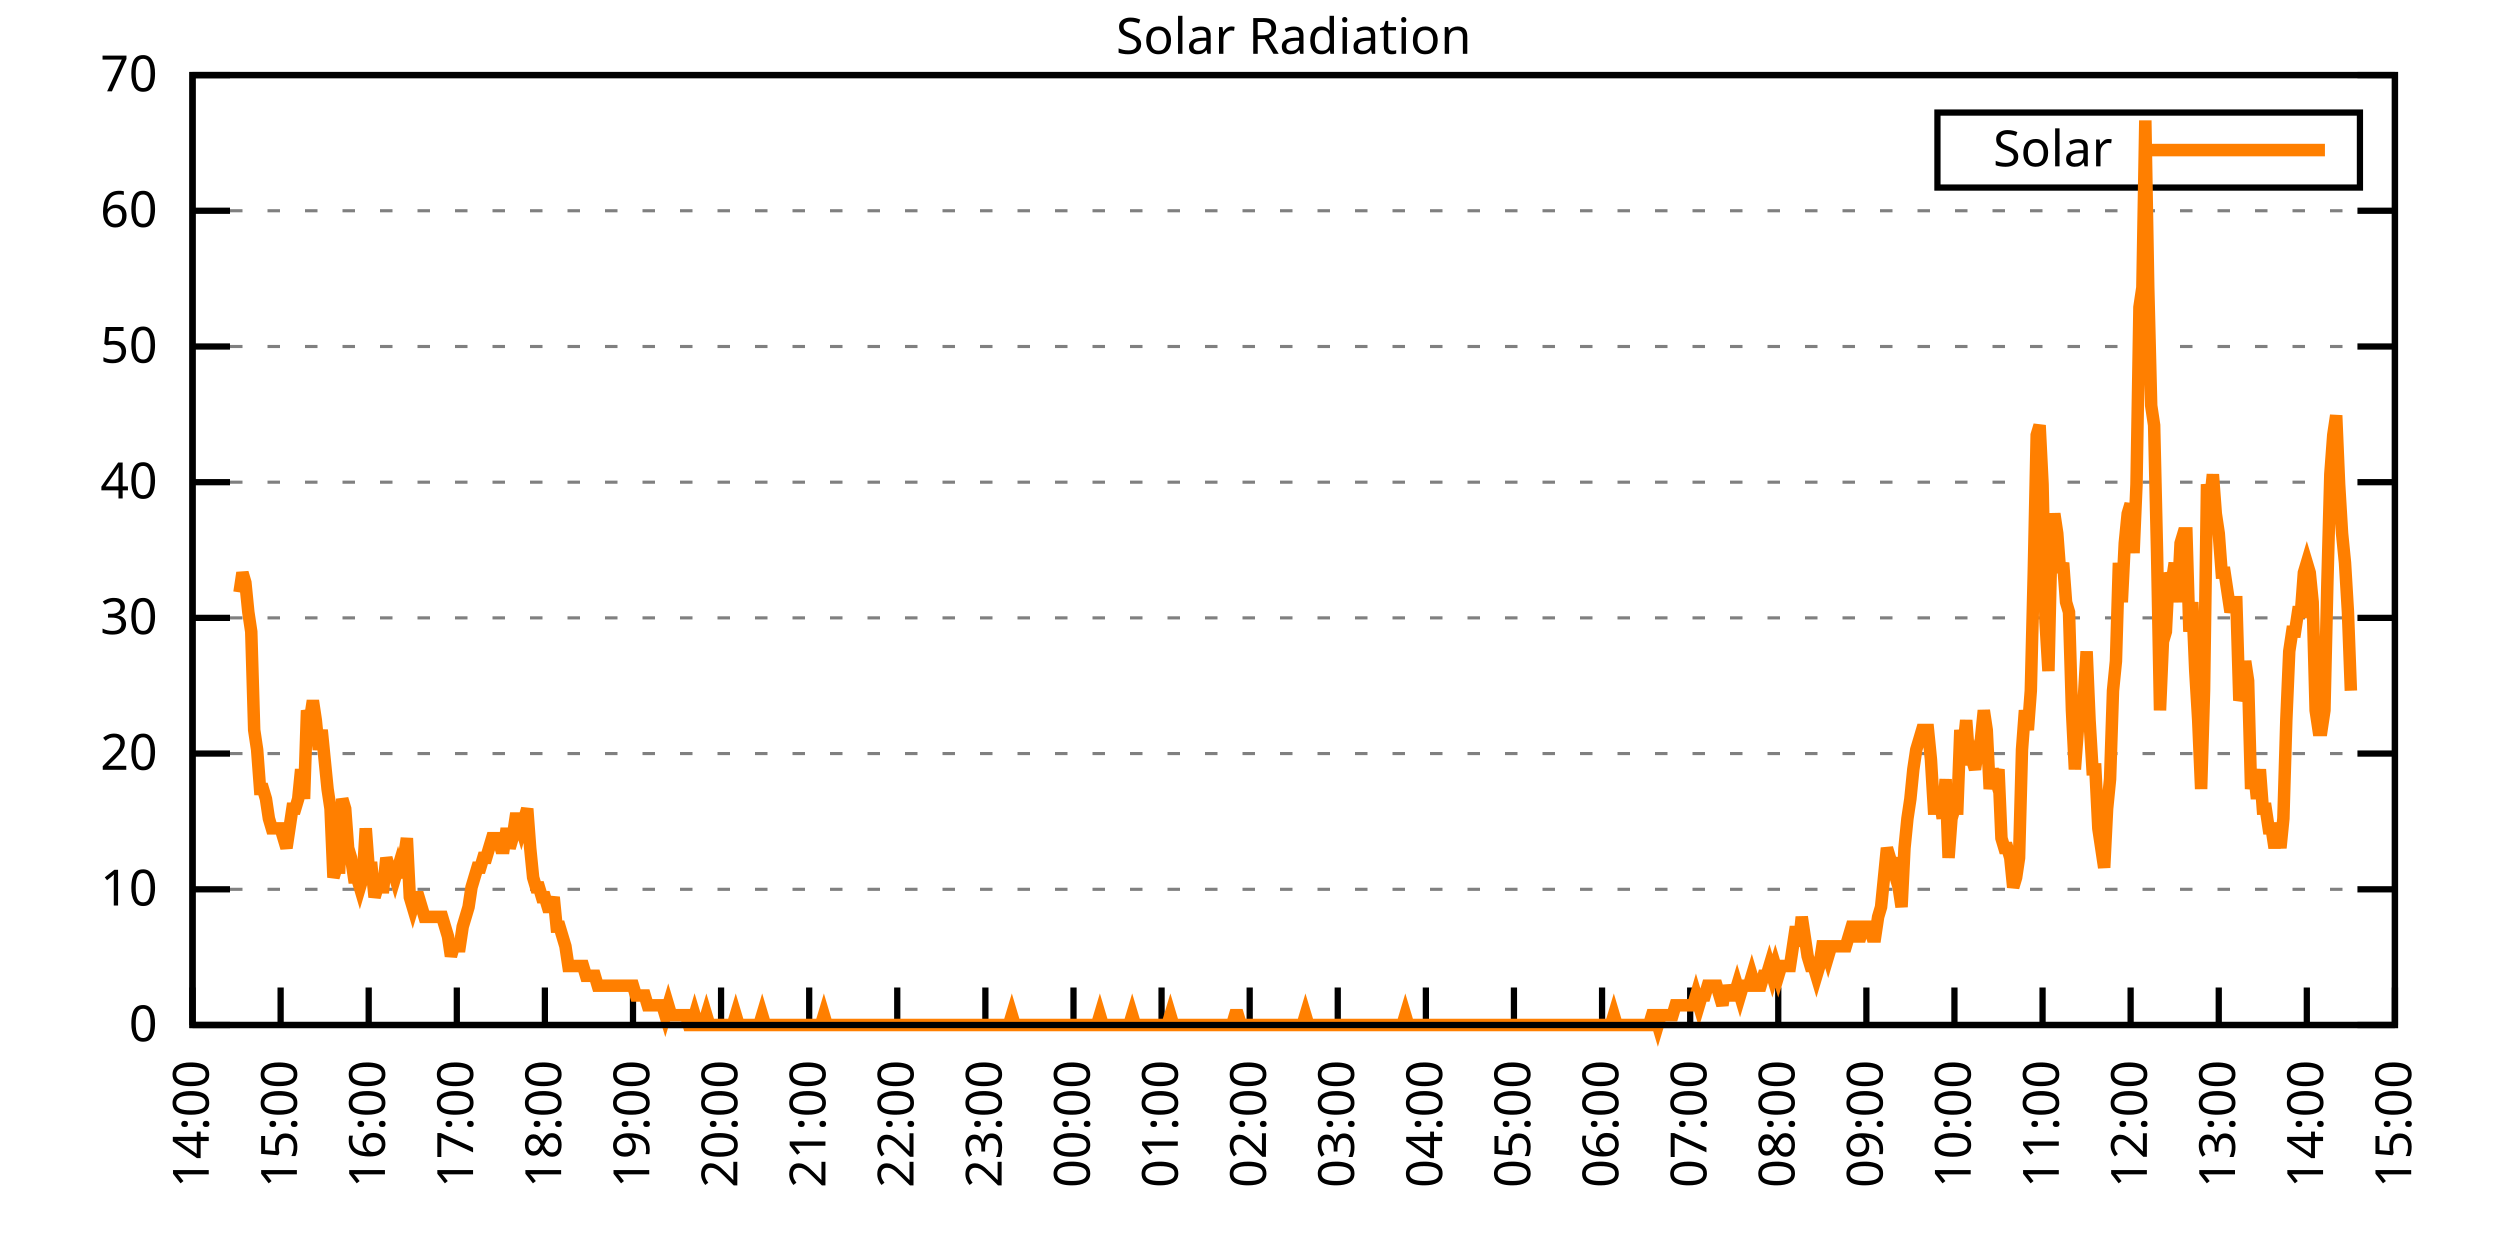
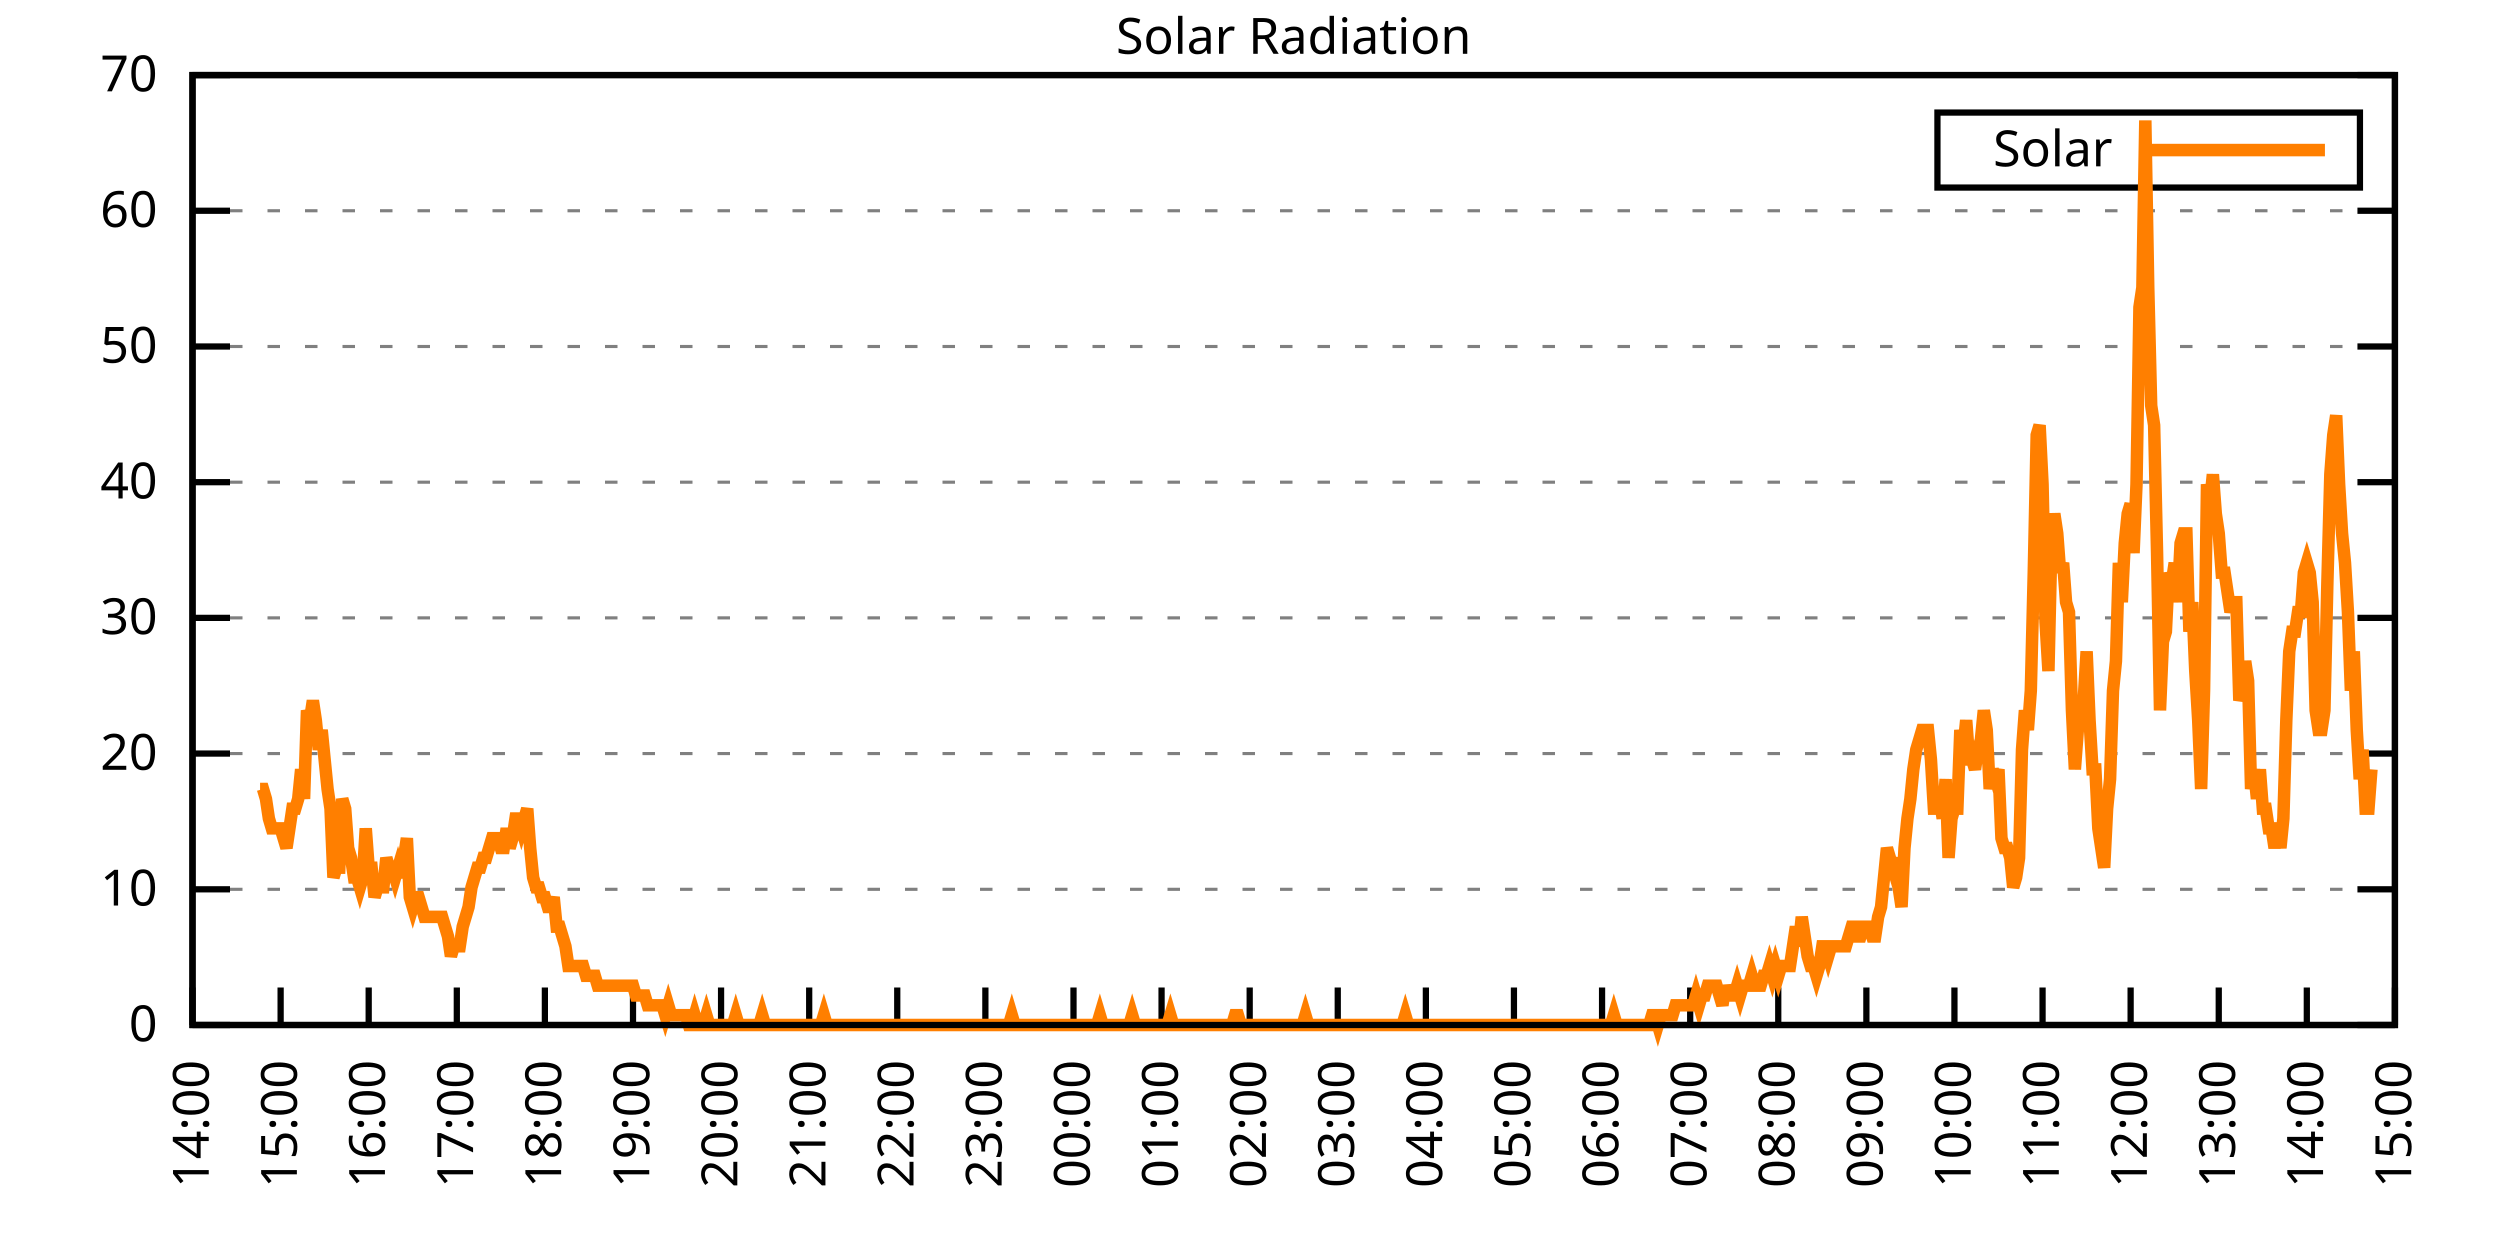
<svg xmlns="http://www.w3.org/2000/svg" xmlns:xlink="http://www.w3.org/1999/xlink" width="400" height="200" viewBox="0 0 400 200">
  <g id="gnuplot_canvas">
    <rect x="0" y="0" width="400" height="200" fill="none" />
    <defs>
      <circle id="gpDot" r="0.5" stroke-width="0.5" stroke="currentColor" />
      <path id="gpPt0" stroke-width="0.333" stroke="currentColor" d="M-1,0 h2 M0,-1 v2" />
      <path id="gpPt1" stroke-width="0.333" stroke="currentColor" d="M-1,-1 L1,1 M1,-1 L-1,1" />
      <path id="gpPt2" stroke-width="0.333" stroke="currentColor" d="M-1,0 L1,0 M0,-1 L0,1 M-1,-1 L1,1 M-1,1 L1,-1" />
      <rect id="gpPt3" stroke-width="0.333" stroke="currentColor" x="-1" y="-1" width="2" height="2" />
      <rect id="gpPt4" stroke-width="0.333" stroke="currentColor" fill="currentColor" x="-1" y="-1" width="2" height="2" />
      <circle id="gpPt5" stroke-width="0.333" stroke="currentColor" cx="0" cy="0" r="1" />
      <use xlink:href="#gpPt5" id="gpPt6" fill="currentColor" stroke="none" />
      <path id="gpPt7" stroke-width="0.333" stroke="currentColor" d="M0,-1.33 L-1.33,0.67 L1.33,0.67 z" />
      <use xlink:href="#gpPt7" id="gpPt8" fill="currentColor" stroke="none" />
      <use xlink:href="#gpPt7" id="gpPt9" stroke="currentColor" transform="rotate(180)" />
      <use xlink:href="#gpPt9" id="gpPt10" fill="currentColor" stroke="none" />
      <use xlink:href="#gpPt3" id="gpPt11" stroke="currentColor" transform="rotate(45)" />
      <use xlink:href="#gpPt11" id="gpPt12" fill="currentColor" stroke="none" />
      <path id="gpPt13" stroke-width="0.333" stroke="currentColor" d="M0,1.330 L1.265,0.411 L0.782,-1.067 L-0.782,-1.076 L-1.265,0.411 z" />
      <use xlink:href="#gpPt13" id="gpPt14" fill="currentColor" stroke="none" />
      <filter id="textbox" filterUnits="objectBoundingBox" x="0" y="0" height="1" width="1">
        <feFlood flood-color="white" flood-opacity="1" result="bgnd" />
        <feComposite in="SourceGraphic" in2="bgnd" operator="atop" />
      </filter>
      <filter id="greybox" filterUnits="objectBoundingBox" x="0" y="0" height="1" width="1">
        <feFlood flood-color="lightgrey" flood-opacity="1" result="grey" />
        <feComposite in="SourceGraphic" in2="grey" operator="atop" />
      </filter>
    </defs>
    <g fill="none" color="white" stroke="currentColor" stroke-width="1.00" stroke-linecap="butt" stroke-linejoin="miter">
</g>
    <g fill="none" color="black" stroke="currentColor" stroke-width="1.00" stroke-linecap="butt" stroke-linejoin="miter">
      <g stroke="none" shape-rendering="crispEdges">
        <polygon fill="rgb(255, 255, 255)" points="30.80,164.00 383.18,164.00 383.18,12.02 30.80,12.02 " />
      </g>
    </g>
    <g fill="none" color="black" stroke="currentColor" stroke-width="1.00" stroke-linecap="butt" stroke-linejoin="miter">
</g>
    <g fill="none" color="black" stroke="black" stroke-width="0.50" stroke-linecap="butt" stroke-linejoin="miter">
</g>
    <g fill="none" color="gray" stroke="currentColor" stroke-width="0.50" stroke-linecap="butt" stroke-linejoin="miter">
      <path stroke="gray" stroke-dasharray="2,4" class="gridline" d="M30.80,164.00 L383.19,164.00  " />
    </g>
    <g fill="none" color="gray" stroke="gray" stroke-width="1.00" stroke-linecap="butt" stroke-linejoin="miter">
</g>
    <g fill="none" color="black" stroke="currentColor" stroke-width="1.00" stroke-linecap="butt" stroke-linejoin="miter">
      <path stroke="black" d="M30.80,164.00 L36.80,164.00 M383.19,164.00 L377.19,164.00  " />
      <g transform="translate(25.20,166.60)" stroke="none" fill="black" font-family="Sans" font-size="8.00" text-anchor="end">
        <text>
          <tspan font-family="Sans"> 0</tspan>
        </text>
      </g>
    </g>
    <g fill="none" color="black" stroke="currentColor" stroke-width="1.00" stroke-linecap="butt" stroke-linejoin="miter">
</g>
    <g fill="none" color="black" stroke="black" stroke-width="0.50" stroke-linecap="butt" stroke-linejoin="miter">
</g>
    <g fill="none" color="gray" stroke="currentColor" stroke-width="0.50" stroke-linecap="butt" stroke-linejoin="miter">
      <path stroke="gray" stroke-dasharray="2,4" class="gridline" d="M30.80,142.29 L383.19,142.29  " />
    </g>
    <g fill="none" color="gray" stroke="gray" stroke-width="1.00" stroke-linecap="butt" stroke-linejoin="miter">
</g>
    <g fill="none" color="black" stroke="currentColor" stroke-width="1.00" stroke-linecap="butt" stroke-linejoin="miter">
      <path stroke="black" d="M30.80,142.29 L36.80,142.29 M383.19,142.29 L377.19,142.29  " />
      <g transform="translate(25.20,144.89)" stroke="none" fill="black" font-family="Sans" font-size="8.00" text-anchor="end">
        <text>
          <tspan font-family="Sans"> 10</tspan>
        </text>
      </g>
    </g>
    <g fill="none" color="black" stroke="currentColor" stroke-width="1.00" stroke-linecap="butt" stroke-linejoin="miter">
</g>
    <g fill="none" color="black" stroke="black" stroke-width="0.50" stroke-linecap="butt" stroke-linejoin="miter">
</g>
    <g fill="none" color="gray" stroke="currentColor" stroke-width="0.50" stroke-linecap="butt" stroke-linejoin="miter">
      <path stroke="gray" stroke-dasharray="2,4" class="gridline" d="M30.80,120.57 L383.19,120.57  " />
    </g>
    <g fill="none" color="gray" stroke="gray" stroke-width="1.00" stroke-linecap="butt" stroke-linejoin="miter">
</g>
    <g fill="none" color="black" stroke="currentColor" stroke-width="1.00" stroke-linecap="butt" stroke-linejoin="miter">
      <path stroke="black" d="M30.80,120.57 L36.80,120.57 M383.19,120.57 L377.19,120.57  " />
      <g transform="translate(25.20,123.17)" stroke="none" fill="black" font-family="Sans" font-size="8.00" text-anchor="end">
        <text>
          <tspan font-family="Sans"> 20</tspan>
        </text>
      </g>
    </g>
    <g fill="none" color="black" stroke="currentColor" stroke-width="1.00" stroke-linecap="butt" stroke-linejoin="miter">
</g>
    <g fill="none" color="black" stroke="black" stroke-width="0.50" stroke-linecap="butt" stroke-linejoin="miter">
</g>
    <g fill="none" color="gray" stroke="currentColor" stroke-width="0.50" stroke-linecap="butt" stroke-linejoin="miter">
      <path stroke="gray" stroke-dasharray="2,4" class="gridline" d="M30.80,98.86 L383.19,98.86  " />
    </g>
    <g fill="none" color="gray" stroke="gray" stroke-width="1.00" stroke-linecap="butt" stroke-linejoin="miter">
</g>
    <g fill="none" color="black" stroke="currentColor" stroke-width="1.00" stroke-linecap="butt" stroke-linejoin="miter">
      <path stroke="black" d="M30.80,98.86 L36.80,98.86 M383.19,98.86 L377.19,98.86  " />
      <g transform="translate(25.20,101.46)" stroke="none" fill="black" font-family="Sans" font-size="8.00" text-anchor="end">
        <text>
          <tspan font-family="Sans"> 30</tspan>
        </text>
      </g>
    </g>
    <g fill="none" color="black" stroke="currentColor" stroke-width="1.00" stroke-linecap="butt" stroke-linejoin="miter">
</g>
    <g fill="none" color="black" stroke="black" stroke-width="0.50" stroke-linecap="butt" stroke-linejoin="miter">
</g>
    <g fill="none" color="gray" stroke="currentColor" stroke-width="0.50" stroke-linecap="butt" stroke-linejoin="miter">
      <path stroke="gray" stroke-dasharray="2,4" class="gridline" d="M30.80,77.15 L383.19,77.15  " />
    </g>
    <g fill="none" color="gray" stroke="gray" stroke-width="1.00" stroke-linecap="butt" stroke-linejoin="miter">
</g>
    <g fill="none" color="black" stroke="currentColor" stroke-width="1.00" stroke-linecap="butt" stroke-linejoin="miter">
      <path stroke="black" d="M30.80,77.15 L36.80,77.15 M383.19,77.15 L377.19,77.15  " />
      <g transform="translate(25.20,79.75)" stroke="none" fill="black" font-family="Sans" font-size="8.00" text-anchor="end">
        <text>
          <tspan font-family="Sans"> 40</tspan>
        </text>
      </g>
    </g>
    <g fill="none" color="black" stroke="currentColor" stroke-width="1.00" stroke-linecap="butt" stroke-linejoin="miter">
</g>
    <g fill="none" color="black" stroke="black" stroke-width="0.50" stroke-linecap="butt" stroke-linejoin="miter">
</g>
    <g fill="none" color="gray" stroke="currentColor" stroke-width="0.50" stroke-linecap="butt" stroke-linejoin="miter">
      <path stroke="gray" stroke-dasharray="2,4" class="gridline" d="M30.80,55.44 L383.19,55.44  " />
    </g>
    <g fill="none" color="gray" stroke="gray" stroke-width="1.00" stroke-linecap="butt" stroke-linejoin="miter">
</g>
    <g fill="none" color="black" stroke="currentColor" stroke-width="1.00" stroke-linecap="butt" stroke-linejoin="miter">
      <path stroke="black" d="M30.80,55.44 L36.80,55.44 M383.19,55.44 L377.19,55.44  " />
      <g transform="translate(25.20,58.04)" stroke="none" fill="black" font-family="Sans" font-size="8.00" text-anchor="end">
        <text>
          <tspan font-family="Sans"> 50</tspan>
        </text>
      </g>
    </g>
    <g fill="none" color="black" stroke="currentColor" stroke-width="1.00" stroke-linecap="butt" stroke-linejoin="miter">
</g>
    <g fill="none" color="black" stroke="black" stroke-width="0.50" stroke-linecap="butt" stroke-linejoin="miter">
</g>
    <g fill="none" color="gray" stroke="currentColor" stroke-width="0.50" stroke-linecap="butt" stroke-linejoin="miter">
      <path stroke="gray" stroke-dasharray="2,4" class="gridline" d="M30.80,33.72 L383.19,33.72  " />
    </g>
    <g fill="none" color="gray" stroke="gray" stroke-width="1.00" stroke-linecap="butt" stroke-linejoin="miter">
</g>
    <g fill="none" color="black" stroke="currentColor" stroke-width="1.00" stroke-linecap="butt" stroke-linejoin="miter">
      <path stroke="black" d="M30.80,33.72 L36.80,33.72 M383.19,33.72 L377.19,33.72  " />
      <g transform="translate(25.20,36.32)" stroke="none" fill="black" font-family="Sans" font-size="8.00" text-anchor="end">
        <text>
          <tspan font-family="Sans"> 60</tspan>
        </text>
      </g>
    </g>
    <g fill="none" color="black" stroke="currentColor" stroke-width="1.00" stroke-linecap="butt" stroke-linejoin="miter">
</g>
    <g fill="none" color="black" stroke="black" stroke-width="0.50" stroke-linecap="butt" stroke-linejoin="miter">
</g>
    <g fill="none" color="gray" stroke="currentColor" stroke-width="0.50" stroke-linecap="butt" stroke-linejoin="miter">
      <path stroke="gray" stroke-dasharray="2,4" class="gridline" d="M30.80,12.01 L383.19,12.01  " />
    </g>
    <g fill="none" color="gray" stroke="gray" stroke-width="1.00" stroke-linecap="butt" stroke-linejoin="miter">
</g>
    <g fill="none" color="black" stroke="currentColor" stroke-width="1.00" stroke-linecap="butt" stroke-linejoin="miter">
      <path stroke="black" d="M30.80,12.01 L36.80,12.01 M383.19,12.01 L377.19,12.01  " />
      <g transform="translate(25.20,14.61)" stroke="none" fill="black" font-family="Sans" font-size="8.00" text-anchor="end">
        <text>
          <tspan font-family="Sans"> 70</tspan>
        </text>
      </g>
    </g>
    <g fill="none" color="black" stroke="currentColor" stroke-width="1.00" stroke-linecap="butt" stroke-linejoin="miter">
      <path stroke="black" d="M30.80,164.00 L30.80,158.00  " />
      <g transform="translate(33.40,169.60) rotate(270.00)" stroke="none" fill="black" font-family="Sans" font-size="8.00" text-anchor="end">
        <text>
          <tspan font-family="Sans">14:00</tspan>
        </text>
      </g>
    </g>
    <g fill="none" color="black" stroke="currentColor" stroke-width="1.00" stroke-linecap="butt" stroke-linejoin="miter">
      <path stroke="black" d="M44.90,164.00 L44.90,158.00  " />
      <g transform="translate(47.50,169.60) rotate(270.00)" stroke="none" fill="black" font-family="Sans" font-size="8.00" text-anchor="end">
        <text>
          <tspan font-family="Sans">15:00</tspan>
        </text>
      </g>
    </g>
    <g fill="none" color="black" stroke="currentColor" stroke-width="1.00" stroke-linecap="butt" stroke-linejoin="miter">
      <path stroke="black" d="M58.99,164.00 L58.99,158.00  " />
      <g transform="translate(61.59,169.60) rotate(270.00)" stroke="none" fill="black" font-family="Sans" font-size="8.00" text-anchor="end">
        <text>
          <tspan font-family="Sans">16:00</tspan>
        </text>
      </g>
    </g>
    <g fill="none" color="black" stroke="currentColor" stroke-width="1.00" stroke-linecap="butt" stroke-linejoin="miter">
      <path stroke="black" d="M73.09,164.00 L73.09,158.00  " />
      <g transform="translate(75.69,169.60) rotate(270.00)" stroke="none" fill="black" font-family="Sans" font-size="8.00" text-anchor="end">
        <text>
          <tspan font-family="Sans">17:00</tspan>
        </text>
      </g>
    </g>
    <g fill="none" color="black" stroke="currentColor" stroke-width="1.00" stroke-linecap="butt" stroke-linejoin="miter">
      <path stroke="black" d="M87.18,164.00 L87.18,158.00  " />
      <g transform="translate(89.78,169.60) rotate(270.00)" stroke="none" fill="black" font-family="Sans" font-size="8.00" text-anchor="end">
        <text>
          <tspan font-family="Sans">18:00</tspan>
        </text>
      </g>
    </g>
    <g fill="none" color="black" stroke="currentColor" stroke-width="1.00" stroke-linecap="butt" stroke-linejoin="miter">
      <path stroke="black" d="M101.28,164.00 L101.28,158.00  " />
      <g transform="translate(103.88,169.60) rotate(270.00)" stroke="none" fill="black" font-family="Sans" font-size="8.00" text-anchor="end">
        <text>
          <tspan font-family="Sans">19:00</tspan>
        </text>
      </g>
    </g>
    <g fill="none" color="black" stroke="currentColor" stroke-width="1.00" stroke-linecap="butt" stroke-linejoin="miter">
      <path stroke="black" d="M115.37,164.00 L115.37,158.00  " />
      <g transform="translate(117.97,169.60) rotate(270.00)" stroke="none" fill="black" font-family="Sans" font-size="8.00" text-anchor="end">
        <text>
          <tspan font-family="Sans">20:00</tspan>
        </text>
      </g>
    </g>
    <g fill="none" color="black" stroke="currentColor" stroke-width="1.00" stroke-linecap="butt" stroke-linejoin="miter">
      <path stroke="black" d="M129.47,164.00 L129.47,158.00  " />
      <g transform="translate(132.07,169.60) rotate(270.00)" stroke="none" fill="black" font-family="Sans" font-size="8.00" text-anchor="end">
        <text>
          <tspan font-family="Sans">21:00</tspan>
        </text>
      </g>
    </g>
    <g fill="none" color="black" stroke="currentColor" stroke-width="1.00" stroke-linecap="butt" stroke-linejoin="miter">
      <path stroke="black" d="M143.56,164.00 L143.56,158.00  " />
      <g transform="translate(146.16,169.60) rotate(270.00)" stroke="none" fill="black" font-family="Sans" font-size="8.00" text-anchor="end">
        <text>
          <tspan font-family="Sans">22:00</tspan>
        </text>
      </g>
    </g>
    <g fill="none" color="black" stroke="currentColor" stroke-width="1.00" stroke-linecap="butt" stroke-linejoin="miter">
      <path stroke="black" d="M157.66,164.00 L157.66,158.00  " />
      <g transform="translate(160.26,169.60) rotate(270.00)" stroke="none" fill="black" font-family="Sans" font-size="8.00" text-anchor="end">
        <text>
          <tspan font-family="Sans">23:00</tspan>
        </text>
      </g>
    </g>
    <g fill="none" color="black" stroke="currentColor" stroke-width="1.00" stroke-linecap="butt" stroke-linejoin="miter">
      <path stroke="black" d="M171.76,164.00 L171.76,158.00  " />
      <g transform="translate(174.36,169.60) rotate(270.00)" stroke="none" fill="black" font-family="Sans" font-size="8.00" text-anchor="end">
        <text>
          <tspan font-family="Sans">00:00</tspan>
        </text>
      </g>
    </g>
    <g fill="none" color="black" stroke="currentColor" stroke-width="1.00" stroke-linecap="butt" stroke-linejoin="miter">
      <path stroke="black" d="M185.85,164.00 L185.85,158.00  " />
      <g transform="translate(188.45,169.60) rotate(270.00)" stroke="none" fill="black" font-family="Sans" font-size="8.00" text-anchor="end">
        <text>
          <tspan font-family="Sans">01:00</tspan>
        </text>
      </g>
    </g>
    <g fill="none" color="black" stroke="currentColor" stroke-width="1.00" stroke-linecap="butt" stroke-linejoin="miter">
      <path stroke="black" d="M199.95,164.00 L199.95,158.00  " />
      <g transform="translate(202.55,169.60) rotate(270.00)" stroke="none" fill="black" font-family="Sans" font-size="8.00" text-anchor="end">
        <text>
          <tspan font-family="Sans">02:00</tspan>
        </text>
      </g>
    </g>
    <g fill="none" color="black" stroke="currentColor" stroke-width="1.00" stroke-linecap="butt" stroke-linejoin="miter">
      <path stroke="black" d="M214.04,164.00 L214.04,158.00  " />
      <g transform="translate(216.64,169.60) rotate(270.00)" stroke="none" fill="black" font-family="Sans" font-size="8.00" text-anchor="end">
        <text>
          <tspan font-family="Sans">03:00</tspan>
        </text>
      </g>
    </g>
    <g fill="none" color="black" stroke="currentColor" stroke-width="1.00" stroke-linecap="butt" stroke-linejoin="miter">
      <path stroke="black" d="M228.14,164.00 L228.14,158.00  " />
      <g transform="translate(230.74,169.60) rotate(270.00)" stroke="none" fill="black" font-family="Sans" font-size="8.00" text-anchor="end">
        <text>
          <tspan font-family="Sans">04:00</tspan>
        </text>
      </g>
    </g>
    <g fill="none" color="black" stroke="currentColor" stroke-width="1.00" stroke-linecap="butt" stroke-linejoin="miter">
      <path stroke="black" d="M242.23,164.00 L242.23,158.00  " />
      <g transform="translate(244.83,169.60) rotate(270.00)" stroke="none" fill="black" font-family="Sans" font-size="8.00" text-anchor="end">
        <text>
          <tspan font-family="Sans">05:00</tspan>
        </text>
      </g>
    </g>
    <g fill="none" color="black" stroke="currentColor" stroke-width="1.00" stroke-linecap="butt" stroke-linejoin="miter">
      <path stroke="black" d="M256.33,164.00 L256.33,158.00  " />
      <g transform="translate(258.93,169.60) rotate(270.00)" stroke="none" fill="black" font-family="Sans" font-size="8.00" text-anchor="end">
        <text>
          <tspan font-family="Sans">06:00</tspan>
        </text>
      </g>
    </g>
    <g fill="none" color="black" stroke="currentColor" stroke-width="1.00" stroke-linecap="butt" stroke-linejoin="miter">
      <path stroke="black" d="M270.43,164.00 L270.43,158.00  " />
      <g transform="translate(273.03,169.60) rotate(270.00)" stroke="none" fill="black" font-family="Sans" font-size="8.00" text-anchor="end">
        <text>
          <tspan font-family="Sans">07:00</tspan>
        </text>
      </g>
    </g>
    <g fill="none" color="black" stroke="currentColor" stroke-width="1.00" stroke-linecap="butt" stroke-linejoin="miter">
      <path stroke="black" d="M284.52,164.00 L284.52,158.00  " />
      <g transform="translate(287.12,169.60) rotate(270.00)" stroke="none" fill="black" font-family="Sans" font-size="8.00" text-anchor="end">
        <text>
          <tspan font-family="Sans">08:00</tspan>
        </text>
      </g>
    </g>
    <g fill="none" color="black" stroke="currentColor" stroke-width="1.00" stroke-linecap="butt" stroke-linejoin="miter">
      <path stroke="black" d="M298.62,164.00 L298.62,158.00  " />
      <g transform="translate(301.22,169.60) rotate(270.00)" stroke="none" fill="black" font-family="Sans" font-size="8.00" text-anchor="end">
        <text>
          <tspan font-family="Sans">09:00</tspan>
        </text>
      </g>
    </g>
    <g fill="none" color="black" stroke="currentColor" stroke-width="1.00" stroke-linecap="butt" stroke-linejoin="miter">
      <path stroke="black" d="M312.71,164.00 L312.71,158.00  " />
      <g transform="translate(315.31,169.60) rotate(270.00)" stroke="none" fill="black" font-family="Sans" font-size="8.00" text-anchor="end">
        <text>
          <tspan font-family="Sans">10:00</tspan>
        </text>
      </g>
    </g>
    <g fill="none" color="black" stroke="currentColor" stroke-width="1.00" stroke-linecap="butt" stroke-linejoin="miter">
      <path stroke="black" d="M326.81,164.00 L326.81,158.00  " />
      <g transform="translate(329.41,169.60) rotate(270.00)" stroke="none" fill="black" font-family="Sans" font-size="8.00" text-anchor="end">
        <text>
          <tspan font-family="Sans">11:00</tspan>
        </text>
      </g>
    </g>
    <g fill="none" color="black" stroke="currentColor" stroke-width="1.00" stroke-linecap="butt" stroke-linejoin="miter">
      <path stroke="black" d="M340.90,164.00 L340.90,158.00  " />
      <g transform="translate(343.50,169.60) rotate(270.00)" stroke="none" fill="black" font-family="Sans" font-size="8.00" text-anchor="end">
        <text>
          <tspan font-family="Sans">12:00</tspan>
        </text>
      </g>
    </g>
    <g fill="none" color="black" stroke="currentColor" stroke-width="1.00" stroke-linecap="butt" stroke-linejoin="miter">
      <path stroke="black" d="M355.00,164.00 L355.00,158.00  " />
      <g transform="translate(357.60,169.60) rotate(270.00)" stroke="none" fill="black" font-family="Sans" font-size="8.00" text-anchor="end">
        <text>
          <tspan font-family="Sans">13:00</tspan>
        </text>
      </g>
    </g>
    <g fill="none" color="black" stroke="currentColor" stroke-width="1.00" stroke-linecap="butt" stroke-linejoin="miter">
      <path stroke="black" d="M369.09,164.00 L369.09,158.00  " />
      <g transform="translate(371.69,169.60) rotate(270.00)" stroke="none" fill="black" font-family="Sans" font-size="8.00" text-anchor="end">
        <text>
          <tspan font-family="Sans">14:00</tspan>
        </text>
      </g>
    </g>
    <g fill="none" color="black" stroke="currentColor" stroke-width="1.00" stroke-linecap="butt" stroke-linejoin="miter">
      <path stroke="black" d="M383.19,164.00 L383.19,158.00  " />
      <g transform="translate(385.79,169.60) rotate(270.00)" stroke="none" fill="black" font-family="Sans" font-size="8.00" text-anchor="end">
        <text>
          <tspan font-family="Sans">15:00</tspan>
        </text>
      </g>
    </g>
    <g fill="none" color="black" stroke="currentColor" stroke-width="1.00" stroke-linecap="butt" stroke-linejoin="miter">
</g>
    <g fill="none" color="black" stroke="currentColor" stroke-width="1.00" stroke-linecap="butt" stroke-linejoin="miter">
      <path stroke="black" d="M30.80,12.01 L30.80,164.00 L383.19,164.00 L383.19,12.01 L30.80,12.01 Z  " />
    </g>
    <g fill="none" color="black" stroke="currentColor" stroke-width="1.00" stroke-linecap="butt" stroke-linejoin="miter">
</g>
    <g fill="none" color="black" stroke="currentColor" stroke-width="1.00" stroke-linecap="butt" stroke-linejoin="miter">
      <path stroke="black" d="M309.99,30.01 L309.99,18.01 L377.59,18.01 L377.59,30.01 L309.99,30.01 Z  " />
    </g>
    <g id="Solar_Radiation_plot_1">
      <g fill="none" color="white" stroke="black" stroke-width="2.00" stroke-linecap="butt" stroke-linejoin="miter">
</g>
      <g fill="none" color="black" stroke="currentColor" stroke-width="2.00" stroke-linecap="butt" stroke-linejoin="miter">
        <g transform="translate(337.99,26.61)" stroke="none" fill="black" font-family="Sans" font-size="8.00" text-anchor="end">
          <text>
            <tspan font-family="Sans">Solar</tspan>
          </text>
        </g>
      </g>
      <g fill="none" color="black" stroke="currentColor" stroke-width="2.00" stroke-linecap="butt" stroke-linejoin="miter">
-         <path stroke="rgb(255, 127,   0)" d="M343.59,24.01 L371.99,24.01 M38.32,94.78 L38.79,91.63 L39.26,93.21 L39.73,97.93 L40.20,101.07 L40.67,116.80   L41.14,119.95 L41.61,126.24 L42.08,126.24 L42.55,127.82 L43.02,130.96 L43.49,132.54 L43.96,132.54 L44.43,132.54   L44.90,132.54 L45.37,134.11 L45.84,135.68 L46.31,132.54 L46.78,129.39 L47.24,129.39 L47.71,127.82 L48.18,123.10   L48.65,127.82 L49.12,113.66 L49.59,115.23 L50.06,112.09 L50.53,115.23 L51.00,119.95 L51.47,116.80 L51.94,121.52   L52.41,126.24 L52.88,129.39 L53.35,140.40 L53.82,138.83 L54.29,138.83 L54.76,127.82 L55.23,129.39 L55.70,135.68   L56.17,137.26 L56.64,140.40 L57.11,140.40 L57.58,141.98 L58.05,140.40 L58.52,132.54 L58.99,138.83 L59.46,138.83   L59.93,143.55 L60.40,141.98 L60.87,141.98 L61.34,141.98 L61.81,137.26 L62.28,138.83 L62.75,138.83 L63.22,140.40   L63.69,138.83 L64.16,140.40 L64.63,137.26 L65.10,134.11 L65.57,143.55 L66.04,145.12 L66.51,143.55 L66.98,143.55   L67.45,145.12 L67.92,146.70 L68.39,146.70 L68.86,146.70 L69.33,146.70 L69.80,146.70 L70.27,146.70 L70.74,146.70   L71.21,148.27 L71.68,149.84 L72.15,152.99 L72.62,151.41 L73.09,151.41 L73.56,151.41 L74.03,148.27 L74.50,146.70   L74.97,145.12 L75.44,141.98 L75.91,140.40 L76.38,138.83 L76.85,138.83 L77.32,137.26 L77.79,137.26 L78.26,135.68   L78.73,134.11 L79.19,134.11 L79.66,134.11 L80.13,135.68 L80.60,135.68 L81.07,132.54 L81.54,135.68 L82.01,134.11   L82.48,130.96 L82.95,130.96 L83.42,132.54 L83.89,130.96 L84.36,129.39 L84.83,135.68 L85.30,140.40 L85.77,141.98   L86.24,141.98 L86.71,143.55 L87.18,143.55 L87.65,145.12 L88.12,145.12 L88.59,143.55 L89.06,148.27 L89.53,148.27   L90.00,149.84 L90.47,151.41 L90.94,154.56 L91.41,154.56 L91.88,154.56 L92.35,154.56 L92.82,154.56 L93.29,154.56   L93.76,156.13 L94.23,156.13 L94.70,156.13 L95.17,156.13 L95.64,157.71 L96.11,157.71 L96.58,157.71 L97.05,157.71   L97.52,157.71 L97.99,157.71 L98.46,157.71 L98.93,157.71 L99.40,157.71 L99.87,157.71 L100.34,157.71 L100.81,157.71   L101.28,157.71 L101.75,159.28 L102.22,159.28 L102.69,159.28 L103.16,159.28 L103.63,160.85 L104.10,160.85 L104.57,160.85   L105.04,160.85 L105.51,160.85 L105.98,160.85 L106.45,162.43 L106.92,160.85 L107.39,162.43 L107.86,162.43 L108.33,162.43   L108.80,162.43 L109.27,162.43 L109.74,162.43 L110.21,164.00 L110.68,164.00 L111.14,162.43 L111.61,164.00 L112.08,164.00   L112.55,164.00 L113.02,162.43 L113.49,164.00 L113.96,164.00 L114.43,164.00 L114.90,164.00 L115.37,164.00 L115.84,164.00   L116.31,164.00 L116.78,164.00 L117.25,164.00 L117.72,162.43 L118.19,164.00 L118.66,164.00 L119.13,164.00 L119.60,164.00   L120.07,164.00 L120.54,164.00 L121.01,164.00 L121.48,164.00 L121.95,162.43 L122.42,164.00 L122.89,164.00 L123.36,164.00   L123.83,164.00 L124.30,164.00 L124.77,164.00 L125.24,164.00 L125.71,164.00 L126.18,164.00 L126.65,164.00 L127.12,164.00   L127.59,164.00 L128.06,164.00 L128.53,164.00 L129.00,164.00 L129.47,164.00 L129.94,164.00 L130.41,164.00 L130.88,164.00   L131.35,164.00 L131.82,162.43 L132.29,164.00 L132.76,164.00 L133.23,164.00 L133.70,164.00 L134.17,164.00 L134.64,164.00   L135.11,164.00 L135.58,164.00 L136.05,164.00 L136.52,164.00 L136.99,164.00 L137.46,164.00 L137.93,164.00 L138.40,164.00   L138.87,164.00 L139.34,164.00 L139.81,164.00 L140.28,164.00 L140.75,164.00 L141.22,164.00 L141.69,164.00 L142.16,164.00   L142.63,164.00 L143.09,164.00 L143.56,164.00 L144.03,164.00 L144.50,164.00 L144.97,164.00 L145.44,164.00 L145.91,164.00   L146.38,164.00 L146.85,164.00 L147.32,164.00 L147.79,164.00 L148.26,164.00 L148.73,164.00 L149.20,164.00 L149.67,164.00   L150.14,164.00 L150.61,164.00 L151.08,164.00 L151.55,164.00 L152.02,164.00 L152.49,164.00 L152.96,164.00 L153.43,164.00   L153.90,164.00 L154.37,164.00 L154.84,164.00 L155.31,164.00 L155.78,164.00 L156.25,164.00 L156.72,164.00 L157.19,164.00   L157.66,164.00 L158.13,164.00 L158.60,164.00 L159.07,164.00 L159.54,164.00 L160.01,164.00 L160.48,164.00 L160.95,164.00   L161.42,164.00 L161.89,162.43 L162.36,164.00 L162.83,164.00 L163.30,164.00 L163.77,164.00 L164.24,164.00 L164.71,164.00   L165.18,164.00 L165.65,164.00 L166.12,164.00 L166.59,164.00 L167.06,164.00 L167.53,164.00 L168.00,164.00 L168.47,164.00   L168.94,164.00 L169.41,164.00 L169.88,164.00 L170.35,164.00 L170.82,164.00 L171.29,164.00 L171.76,164.00 L172.23,164.00   L172.70,164.00 L173.17,164.00 L173.64,164.00 L174.11,164.00 L174.58,164.00 L175.04,164.00 L175.51,164.00 L175.98,162.43   L176.45,164.00 L176.92,164.00 L177.39,164.00 L177.86,164.00 L178.33,164.00 L178.80,164.00 L179.27,164.00 L179.74,164.00   L180.21,164.00 L180.68,164.00 L181.15,162.43 L181.62,164.00 L182.09,164.00 L182.56,164.00 L183.03,164.00 L183.50,164.00   L183.97,164.00 L184.44,164.00 L184.91,164.00 L185.38,164.00 L185.85,164.00 L186.32,164.00 L186.79,164.00 L187.26,162.43   L187.73,164.00 L188.20,164.00 L188.67,164.00 L189.14,164.00 L189.61,164.00 L190.08,164.00 L190.55,164.00 L191.02,164.00   L191.49,164.00 L191.96,164.00 L192.43,164.00 L192.90,164.00 L193.37,164.00 L193.84,164.00 L194.31,164.00 L194.78,164.00   L195.25,164.00 L195.72,164.00 L196.19,164.00 L196.66,164.00 L197.13,164.00 L197.60,162.43 L198.07,162.43 L198.54,164.00   L199.01,164.00 L199.48,164.00 L199.95,164.00 L200.42,164.00 L200.89,164.00 L201.36,164.00 L201.83,164.00 L202.30,164.00   L202.77,164.00 L203.24,164.00 L203.71,164.00 L204.18,164.00 L204.65,164.00 L205.12,164.00 L205.59,164.00 L206.06,164.00   L206.53,164.00 L207.00,164.00 L207.46,164.00 L207.93,164.00 L208.40,164.00 L208.87,162.43 L209.34,164.00 L209.81,164.00   L210.28,164.00 L210.75,164.00 L211.22,164.00 L211.69,164.00 L212.16,164.00 L212.63,164.00 L213.10,164.00 L213.57,164.00   L214.04,164.00 L214.51,164.00 L214.98,164.00 L215.45,164.00 L215.92,164.00 L216.39,164.00 L216.86,164.00 L217.33,164.00   L217.80,164.00 L218.27,164.00 L218.74,164.00 L219.21,164.00 L219.68,164.00 L220.15,164.00 L220.62,164.00 L221.09,164.00   L221.56,164.00 L222.03,164.00 L222.50,164.00 L222.97,164.00 L223.44,164.00 L223.91,164.00 L224.38,164.00 L224.85,162.43   L225.32,164.00 L225.79,164.00 L226.26,164.00 L226.73,164.00 L227.20,164.00 L227.67,164.00 L228.14,164.00 L228.61,164.00   L229.08,164.00 L229.55,164.00 L230.02,164.00 L230.49,164.00 L230.96,164.00 L231.43,164.00 L231.90,164.00 L232.37,164.00   L232.84,164.00 L233.31,164.00 L233.78,164.00 L234.25,164.00 L234.72,164.00 L235.19,164.00 L235.66,164.00 L236.13,164.00   L236.60,164.00 L237.07,164.00 L237.54,164.00 L238.01,164.00 L238.48,164.00 L238.95,164.00 L239.41,164.00 L239.88,164.00   L240.35,164.00 L240.82,164.00 L241.29,164.00 L241.76,164.00 L242.23,164.00 L242.70,164.00 L243.17,164.00 L243.64,164.00   L244.11,164.00 L244.58,164.00 L245.05,164.00 L245.52,164.00 L245.99,164.00 L246.46,164.00 L246.93,164.00 L247.40,164.00   L247.87,164.00 L248.34,164.00 L248.81,164.00 L249.28,164.00 L249.75,164.00 L250.22,164.00 L250.69,164.00 L251.16,164.00   L251.63,164.00 L252.10,164.00 L252.57,164.00 L253.04,164.00 L253.51,164.00 L253.98,164.00 L254.45,164.00 L254.92,164.00   L255.39,164.00 L255.86,164.00 L256.33,164.00 L256.80,164.00 L257.27,164.00 L257.74,164.00 L258.21,162.43 L258.68,164.00   L259.15,164.00 L259.62,164.00 L260.09,164.00 L260.56,164.00 L261.03,164.00 L261.50,164.00 L261.97,164.00 L262.44,164.00   L262.91,164.00 L263.38,164.00 L263.85,164.00 L264.32,162.43 L264.79,162.43 L265.26,164.00 L265.73,162.43 L266.20,162.43   L266.67,162.43 L267.14,162.43 L267.61,162.43 L268.08,160.85 L268.55,160.85 L269.02,160.85 L269.49,160.85 L269.96,160.85   L270.43,160.85 L270.90,160.85 L271.36,159.28 L271.83,160.85 L272.30,159.28 L272.77,159.28 L273.24,157.71 L273.71,157.71   L274.18,157.71 L274.65,157.71 L275.12,159.28 L275.59,160.85 L276.06,157.71 L276.53,159.28 L277.00,159.28 L277.47,159.28   L277.94,157.71 L278.41,159.28 L278.88,157.71 L279.35,157.71 L279.82,157.71 L280.29,156.13 L280.76,157.71 L281.23,157.71   L281.70,157.71 L282.17,156.13 L282.64,156.13 L283.11,154.56 L283.58,156.13 L284.05,154.56 L284.52,156.13 L284.99,154.56   L285.46,154.56 L285.93,154.56 L286.40,154.56 L286.87,151.41 L287.34,148.27 L287.81,151.41 L288.28,146.70 L288.75,149.84   L289.22,152.99 L289.69,154.56 L290.16,154.56 L290.63,156.13 L291.10,154.56 L291.57,151.41 L292.04,151.41 L292.51,152.99   L292.98,151.41 L293.45,151.41 L293.92,151.41 L294.39,151.41 L294.86,151.41 L295.33,151.41 L295.80,149.84 L296.27,148.27   L296.74,148.27 L297.21,149.84 L297.68,149.84 L298.15,148.27 L298.62,148.27 L299.09,148.27 L299.56,149.84 L300.03,149.84   L300.50,146.70 L300.97,145.12 L301.44,140.40 L301.91,135.68 L302.38,137.26 L302.85,138.83 L303.31,137.26 L303.78,141.98   L304.25,145.12 L304.72,135.68 L305.19,130.96 L305.66,127.82 L306.13,123.10 L306.60,119.95 L307.07,118.38 L307.54,116.80   L308.01,116.80 L308.48,116.80 L308.95,121.52 L309.42,129.39 L309.89,129.39 L310.36,127.82 L310.83,130.96 L311.30,124.67   L311.77,137.26 L312.24,130.96 L312.71,129.39 L313.18,129.39 L313.65,116.80 L314.12,119.95 L314.59,115.23 L315.06,121.52   L315.53,121.52 L316.00,123.10 L316.47,119.95 L316.94,118.38 L317.41,113.66 L317.88,116.80 L318.35,126.24 L318.82,123.10   L319.29,124.67 L319.76,123.10 L320.23,134.11 L320.70,135.68 L321.17,135.68 L321.64,137.26 L322.11,141.98 L322.58,140.40   L323.05,137.26 L323.52,119.95 L323.99,113.66 L324.46,116.80 L324.93,110.51 L325.40,91.63 L325.87,69.61 L326.34,68.04   L326.81,77.48 L327.28,99.50 L327.75,107.37 L328.22,86.91 L328.69,82.19 L329.16,85.34 L329.63,91.63 L330.10,90.06   L330.57,96.35 L331.04,97.93 L331.51,113.66 L331.98,123.10 L332.45,116.80 L332.92,115.23 L333.39,112.09 L333.86,104.22   L334.33,115.23 L334.80,123.10 L335.26,123.10 L335.73,132.54 L336.20,135.68 L336.67,138.83 L337.14,129.39 L337.61,124.67   L338.08,110.51 L338.55,105.79 L339.02,90.06 L339.49,96.35 L339.96,86.91 L340.43,82.19 L340.90,80.62 L341.37,88.49   L341.84,77.48 L342.31,49.16 L342.78,46.01 L343.25,19.27 L343.72,46.01 L344.19,64.89 L344.66,68.04 L345.13,88.49   L345.60,113.66 L346.07,102.65 L346.54,101.07 L347.01,91.63 L347.48,93.21 L347.95,90.06 L348.42,96.35 L348.89,86.91   L349.36,85.34 L349.83,85.34 L350.30,101.07 L350.77,96.35 L351.24,107.37 L351.71,115.23 L352.18,126.24 L352.65,110.51   L353.12,77.48 L353.59,80.62 L354.06,75.90 L354.53,82.19 L355.00,85.34 L355.47,91.63 L355.94,91.63 L356.41,94.78   L356.88,97.93 L357.35,96.35 L357.82,96.35 L358.29,112.09 L358.76,110.51 L359.23,105.79 L359.70,108.94 L360.17,126.24   L360.64,123.10 L361.11,127.82 L361.58,123.10 L362.05,129.39 L362.52,129.39 L362.99,132.54 L363.46,132.54 L363.93,135.68   L364.40,132.54 L364.87,135.68 L365.34,130.96 L365.81,115.23 L366.28,104.22 L366.75,101.07 L367.21,101.07 L367.68,97.93   L368.15,97.93 L368.62,91.63 L369.09,90.06 L369.56,91.63 L370.03,96.35 L370.50,113.66 L370.97,116.80 L371.44,116.80   L371.91,113.66 L372.38,93.21 L372.85,75.90 L373.32,69.61 L373.79,66.46 L374.26,77.48 L374.73,85.34 L375.20,90.06   L375.67,97.93 L376.14,110.51  " />
+         <path stroke="rgb(255, 127,   0)" d="M343.59,24.01 L371.99,24.01 M41.61,126.24 L42.08,126.24 L42.55,127.82 L43.02,130.96 L43.49,132.54 L43.96,132.54   L44.43,132.54 L44.90,132.54 L45.37,134.11 L45.84,135.68 L46.31,132.54 L46.78,129.39 L47.24,129.39 L47.71,127.82   L48.18,123.10 L48.65,127.82 L49.12,113.66 L49.59,115.23 L50.06,112.09 L50.53,115.23 L51.00,119.95 L51.47,116.80   L51.94,121.52 L52.41,126.24 L52.88,129.39 L53.35,140.40 L53.82,138.83 L54.29,138.83 L54.76,127.82 L55.23,129.39   L55.70,135.68 L56.17,137.26 L56.64,140.40 L57.11,140.40 L57.58,141.98 L58.05,140.40 L58.52,132.54 L58.99,138.83   L59.46,138.83 L59.93,143.55 L60.40,141.98 L60.87,141.98 L61.34,141.98 L61.81,137.26 L62.28,138.83 L62.75,138.83   L63.22,140.40 L63.69,138.83 L64.16,140.40 L64.63,137.26 L65.10,134.11 L65.57,143.55 L66.04,145.12 L66.51,143.55   L66.98,143.55 L67.45,145.12 L67.92,146.70 L68.39,146.70 L68.86,146.70 L69.33,146.70 L69.80,146.70 L70.27,146.70   L70.74,146.70 L71.21,148.27 L71.68,149.84 L72.15,152.99 L72.62,151.41 L73.09,151.41 L73.56,151.41 L74.03,148.27   L74.50,146.70 L74.97,145.12 L75.44,141.98 L75.91,140.40 L76.38,138.83 L76.85,138.83 L77.32,137.26 L77.79,137.26   L78.26,135.68 L78.73,134.11 L79.19,134.11 L79.66,134.11 L80.13,135.68 L80.60,135.68 L81.07,132.54 L81.54,135.68   L82.01,134.11 L82.48,130.96 L82.95,130.96 L83.42,132.54 L83.89,130.96 L84.36,129.39 L84.83,135.68 L85.30,140.40   L85.77,141.98 L86.24,141.98 L86.71,143.55 L87.18,143.55 L87.65,145.12 L88.12,145.12 L88.59,143.55 L89.06,148.27   L89.53,148.27 L90.00,149.84 L90.47,151.41 L90.94,154.56 L91.41,154.56 L91.88,154.56 L92.35,154.56 L92.82,154.56   L93.29,154.56 L93.76,156.13 L94.23,156.13 L94.70,156.13 L95.17,156.13 L95.64,157.71 L96.11,157.71 L96.58,157.71   L97.05,157.71 L97.52,157.71 L97.99,157.71 L98.46,157.71 L98.93,157.71 L99.40,157.71 L99.87,157.71 L100.34,157.71   L100.81,157.71 L101.28,157.71 L101.75,159.28 L102.22,159.28 L102.69,159.28 L103.16,159.28 L103.63,160.85 L104.10,160.85   L104.57,160.85 L105.04,160.85 L105.51,160.85 L105.98,160.85 L106.45,162.43 L106.92,160.85 L107.39,162.43 L107.86,162.43   L108.33,162.43 L108.80,162.43 L109.27,162.43 L109.74,162.43 L110.21,164.00 L110.68,164.00 L111.14,162.43 L111.61,164.00   L112.08,164.00 L112.55,164.00 L113.02,162.43 L113.49,164.00 L113.96,164.00 L114.43,164.00 L114.90,164.00 L115.37,164.00   L115.84,164.00 L116.31,164.00 L116.78,164.00 L117.25,164.00 L117.72,162.43 L118.19,164.00 L118.66,164.00 L119.13,164.00   L119.60,164.00 L120.07,164.00 L120.54,164.00 L121.01,164.00 L121.48,164.00 L121.95,162.43 L122.42,164.00 L122.89,164.00   L123.36,164.00 L123.83,164.00 L124.30,164.00 L124.77,164.00 L125.24,164.00 L125.71,164.00 L126.18,164.00 L126.65,164.00   L127.12,164.00 L127.59,164.00 L128.06,164.00 L128.53,164.00 L129.00,164.00 L129.47,164.00 L129.94,164.00 L130.41,164.00   L130.88,164.00 L131.35,164.00 L131.82,162.43 L132.29,164.00 L132.76,164.00 L133.23,164.00 L133.70,164.00 L134.17,164.00   L134.64,164.00 L135.11,164.00 L135.58,164.00 L136.05,164.00 L136.52,164.00 L136.99,164.00 L137.46,164.00 L137.93,164.00   L138.40,164.00 L138.87,164.00 L139.34,164.00 L139.81,164.00 L140.28,164.00 L140.75,164.00 L141.22,164.00 L141.69,164.00   L142.16,164.00 L142.63,164.00 L143.09,164.00 L143.56,164.00 L144.03,164.00 L144.50,164.00 L144.97,164.00 L145.44,164.00   L145.91,164.00 L146.38,164.00 L146.85,164.00 L147.32,164.00 L147.79,164.00 L148.26,164.00 L148.73,164.00 L149.20,164.00   L149.67,164.00 L150.14,164.00 L150.61,164.00 L151.08,164.00 L151.55,164.00 L152.02,164.00 L152.49,164.00 L152.96,164.00   L153.43,164.00 L153.90,164.00 L154.37,164.00 L154.84,164.00 L155.31,164.00 L155.78,164.00 L156.25,164.00 L156.72,164.00   L157.19,164.00 L157.66,164.00 L158.13,164.00 L158.60,164.00 L159.07,164.00 L159.54,164.00 L160.01,164.00 L160.48,164.00   L160.95,164.00 L161.42,164.00 L161.89,162.43 L162.36,164.00 L162.83,164.00 L163.30,164.00 L163.77,164.00 L164.24,164.00   L164.71,164.00 L165.18,164.00 L165.65,164.00 L166.12,164.00 L166.59,164.00 L167.06,164.00 L167.53,164.00 L168.00,164.00   L168.47,164.00 L168.94,164.00 L169.41,164.00 L169.88,164.00 L170.35,164.00 L170.82,164.00 L171.29,164.00 L171.76,164.00   L172.23,164.00 L172.70,164.00 L173.17,164.00 L173.64,164.00 L174.11,164.00 L174.58,164.00 L175.04,164.00 L175.51,164.00   L175.98,162.43 L176.45,164.00 L176.92,164.00 L177.39,164.00 L177.86,164.00 L178.33,164.00 L178.80,164.00 L179.27,164.00   L179.74,164.00 L180.21,164.00 L180.68,164.00 L181.15,162.43 L181.62,164.00 L182.09,164.00 L182.56,164.00 L183.03,164.00   L183.50,164.00 L183.97,164.00 L184.44,164.00 L184.91,164.00 L185.38,164.00 L185.85,164.00 L186.32,164.00 L186.79,164.00   L187.26,162.43 L187.73,164.00 L188.20,164.00 L188.67,164.00 L189.14,164.00 L189.61,164.00 L190.08,164.00 L190.55,164.00   L191.02,164.00 L191.49,164.00 L191.96,164.00 L192.43,164.00 L192.90,164.00 L193.37,164.00 L193.84,164.00 L194.31,164.00   L194.78,164.00 L195.25,164.00 L195.72,164.00 L196.19,164.00 L196.66,164.00 L197.13,164.00 L197.60,162.43 L198.07,162.43   L198.54,164.00 L199.01,164.00 L199.48,164.00 L199.95,164.00 L200.42,164.00 L200.89,164.00 L201.36,164.00 L201.83,164.00   L202.30,164.00 L202.77,164.00 L203.24,164.00 L203.71,164.00 L204.18,164.00 L204.65,164.00 L205.12,164.00 L205.59,164.00   L206.06,164.00 L206.53,164.00 L207.00,164.00 L207.46,164.00 L207.93,164.00 L208.40,164.00 L208.87,162.43 L209.34,164.00   L209.81,164.00 L210.28,164.00 L210.75,164.00 L211.22,164.00 L211.69,164.00 L212.16,164.00 L212.63,164.00 L213.10,164.00   L213.57,164.00 L214.04,164.00 L214.51,164.00 L214.98,164.00 L215.45,164.00 L215.92,164.00 L216.39,164.00 L216.86,164.00   L217.33,164.00 L217.80,164.00 L218.27,164.00 L218.74,164.00 L219.21,164.00 L219.68,164.00 L220.15,164.00 L220.62,164.00   L221.09,164.00 L221.56,164.00 L222.03,164.00 L222.50,164.00 L222.97,164.00 L223.44,164.00 L223.91,164.00 L224.38,164.00   L224.85,162.43 L225.32,164.00 L225.79,164.00 L226.26,164.00 L226.73,164.00 L227.20,164.00 L227.67,164.00 L228.14,164.00   L228.61,164.00 L229.08,164.00 L229.55,164.00 L230.02,164.00 L230.49,164.00 L230.96,164.00 L231.43,164.00 L231.90,164.00   L232.37,164.00 L232.84,164.00 L233.31,164.00 L233.78,164.00 L234.25,164.00 L234.72,164.00 L235.19,164.00 L235.66,164.00   L236.13,164.00 L236.60,164.00 L237.07,164.00 L237.54,164.00 L238.01,164.00 L238.48,164.00 L238.95,164.00 L239.41,164.00   L239.88,164.00 L240.35,164.00 L240.82,164.00 L241.29,164.00 L241.76,164.00 L242.23,164.00 L242.70,164.00 L243.17,164.00   L243.64,164.00 L244.11,164.00 L244.58,164.00 L245.05,164.00 L245.52,164.00 L245.99,164.00 L246.46,164.00 L246.93,164.00   L247.40,164.00 L247.87,164.00 L248.34,164.00 L248.81,164.00 L249.28,164.00 L249.75,164.00 L250.22,164.00 L250.69,164.00   L251.16,164.00 L251.63,164.00 L252.10,164.00 L252.57,164.00 L253.04,164.00 L253.51,164.00 L253.98,164.00 L254.45,164.00   L254.92,164.00 L255.39,164.00 L255.86,164.00 L256.33,164.00 L256.80,164.00 L257.27,164.00 L257.74,164.00 L258.21,162.43   L258.68,164.00 L259.15,164.00 L259.62,164.00 L260.09,164.00 L260.56,164.00 L261.03,164.00 L261.50,164.00 L261.97,164.00   L262.44,164.00 L262.91,164.00 L263.38,164.00 L263.85,164.00 L264.32,162.43 L264.79,162.43 L265.26,164.00 L265.73,162.43   L266.20,162.43 L266.67,162.43 L267.14,162.43 L267.61,162.43 L268.08,160.85 L268.55,160.85 L269.02,160.85 L269.49,160.85   L269.96,160.85 L270.43,160.85 L270.90,160.85 L271.36,159.28 L271.83,160.85 L272.30,159.28 L272.77,159.28 L273.24,157.71   L273.71,157.71 L274.18,157.71 L274.65,157.71 L275.12,159.28 L275.59,160.85 L276.06,157.71 L276.53,159.28 L277.00,159.28   L277.47,159.28 L277.94,157.71 L278.41,159.28 L278.88,157.71 L279.35,157.71 L279.82,157.71 L280.29,156.13 L280.76,157.71   L281.23,157.71 L281.70,157.71 L282.17,156.13 L282.64,156.13 L283.11,154.56 L283.58,156.13 L284.05,154.56 L284.52,156.13   L284.99,154.56 L285.46,154.56 L285.93,154.56 L286.40,154.56 L286.87,151.41 L287.34,148.27 L287.81,151.41 L288.28,146.70   L288.75,149.84 L289.22,152.99 L289.69,154.56 L290.16,154.56 L290.63,156.13 L291.10,154.56 L291.57,151.41 L292.04,151.41   L292.51,152.99 L292.98,151.41 L293.45,151.41 L293.92,151.41 L294.39,151.41 L294.86,151.41 L295.33,151.41 L295.80,149.84   L296.27,148.27 L296.74,148.27 L297.21,149.84 L297.68,149.84 L298.15,148.27 L298.62,148.27 L299.09,148.27 L299.56,149.84   L300.03,149.84 L300.50,146.70 L300.97,145.12 L301.44,140.40 L301.91,135.68 L302.38,137.26 L302.85,138.83 L303.31,137.26   L303.78,141.98 L304.25,145.12 L304.72,135.68 L305.19,130.96 L305.66,127.82 L306.13,123.10 L306.60,119.95 L307.07,118.38   L307.54,116.80 L308.01,116.80 L308.48,116.80 L308.95,121.52 L309.42,129.39 L309.89,129.39 L310.36,127.82 L310.83,130.96   L311.30,124.67 L311.77,137.26 L312.24,130.96 L312.71,129.39 L313.18,129.39 L313.65,116.80 L314.12,119.95 L314.59,115.23   L315.06,121.52 L315.53,121.52 L316.00,123.10 L316.47,119.95 L316.94,118.38 L317.41,113.66 L317.88,116.80 L318.35,126.24   L318.82,123.10 L319.29,124.67 L319.76,123.10 L320.23,134.11 L320.70,135.68 L321.17,135.68 L321.64,137.26 L322.11,141.98   L322.58,140.40 L323.05,137.26 L323.52,119.95 L323.99,113.66 L324.46,116.80 L324.93,110.51 L325.40,91.63 L325.87,69.61   L326.34,68.04 L326.81,77.48 L327.28,99.50 L327.75,107.37 L328.22,86.91 L328.69,82.19 L329.16,85.34 L329.63,91.63   L330.10,90.06 L330.57,96.35 L331.04,97.93 L331.51,113.66 L331.98,123.10 L332.45,116.80 L332.92,115.23 L333.39,112.09   L333.86,104.22 L334.33,115.23 L334.80,123.10 L335.26,123.10 L335.73,132.54 L336.20,135.68 L336.67,138.83 L337.14,129.39   L337.61,124.67 L338.08,110.51 L338.55,105.79 L339.02,90.06 L339.49,96.35 L339.96,86.91 L340.43,82.19 L340.90,80.62   L341.37,88.49 L341.84,77.48 L342.31,49.16 L342.78,46.01 L343.25,19.27 L343.72,46.01 L344.19,64.89 L344.66,68.04   L345.13,88.49 L345.60,113.66 L346.07,102.65 L346.54,101.07 L347.01,91.63 L347.48,93.21 L347.95,90.06 L348.42,96.35   L348.89,86.91 L349.36,85.34 L349.83,85.34 L350.30,101.07 L350.77,96.35 L351.24,107.37 L351.71,115.23 L352.18,126.24   L352.65,110.51 L353.12,77.48 L353.59,80.62 L354.06,75.90 L354.53,82.19 L355.00,85.34 L355.47,91.63 L355.94,91.63   L356.41,94.78 L356.88,97.93 L357.35,96.35 L357.82,96.35 L358.29,112.09 L358.76,110.51 L359.23,105.79 L359.70,108.94   L360.17,126.24 L360.64,123.10 L361.11,127.82 L361.58,123.10 L362.05,129.39 L362.52,129.39 L362.99,132.54 L363.46,132.54   L363.93,135.68 L364.40,132.54 L364.87,135.68 L365.34,130.96 L365.81,115.23 L366.28,104.22 L366.75,101.07 L367.21,101.07   L367.68,97.93 L368.15,97.93 L368.62,91.63 L369.09,90.06 L369.56,91.63 L370.03,96.35 L370.50,113.66 L370.97,116.80   L371.44,116.80 L371.91,113.66 L372.38,93.21 L372.85,75.90 L373.32,69.61 L373.79,66.46 L374.26,77.48 L374.73,85.34   L375.20,90.06 L375.67,97.93 L376.14,110.51 L376.61,104.22 L377.08,116.80 L377.55,124.67 L378.02,119.95 L378.49,129.39   L378.96,129.39 L379.43,123.10  " />
      </g>
    </g>
    <g fill="none" color="black" stroke="currentColor" stroke-width="2.00" stroke-linecap="butt" stroke-linejoin="miter">
</g>
    <g fill="none" color="black" stroke="black" stroke-width="1.00" stroke-linecap="butt" stroke-linejoin="miter">
</g>
    <g fill="none" color="black" stroke="currentColor" stroke-width="1.00" stroke-linecap="butt" stroke-linejoin="miter">
      <path stroke="black" d="M30.80,12.01 L30.80,164.00 L383.19,164.00 L383.19,12.01 L30.80,12.01 Z  " />
      <g transform="translate(6.80,88.01) rotate(270.00)" stroke="none" fill="black" font-family="Sans" font-size="8.00" text-anchor="middle">
        <text />
      </g>
    </g>
    <g fill="none" color="black" stroke="currentColor" stroke-width="1.00" stroke-linecap="butt" stroke-linejoin="miter">
</g>
    <g fill="none" color="black" stroke="currentColor" stroke-width="1.00" stroke-linecap="butt" stroke-linejoin="miter">
      <g transform="translate(206.99,8.61)" stroke="none" fill="black" font-family="Sans" font-size="8.00" text-anchor="middle">
        <text>
          <tspan font-family="Sans">Solar Radiation</tspan>
        </text>
      </g>
    </g>
    <g fill="none" color="black" stroke="currentColor" stroke-width="1.00" stroke-linecap="butt" stroke-linejoin="miter">
</g>
  </g>
</svg>
